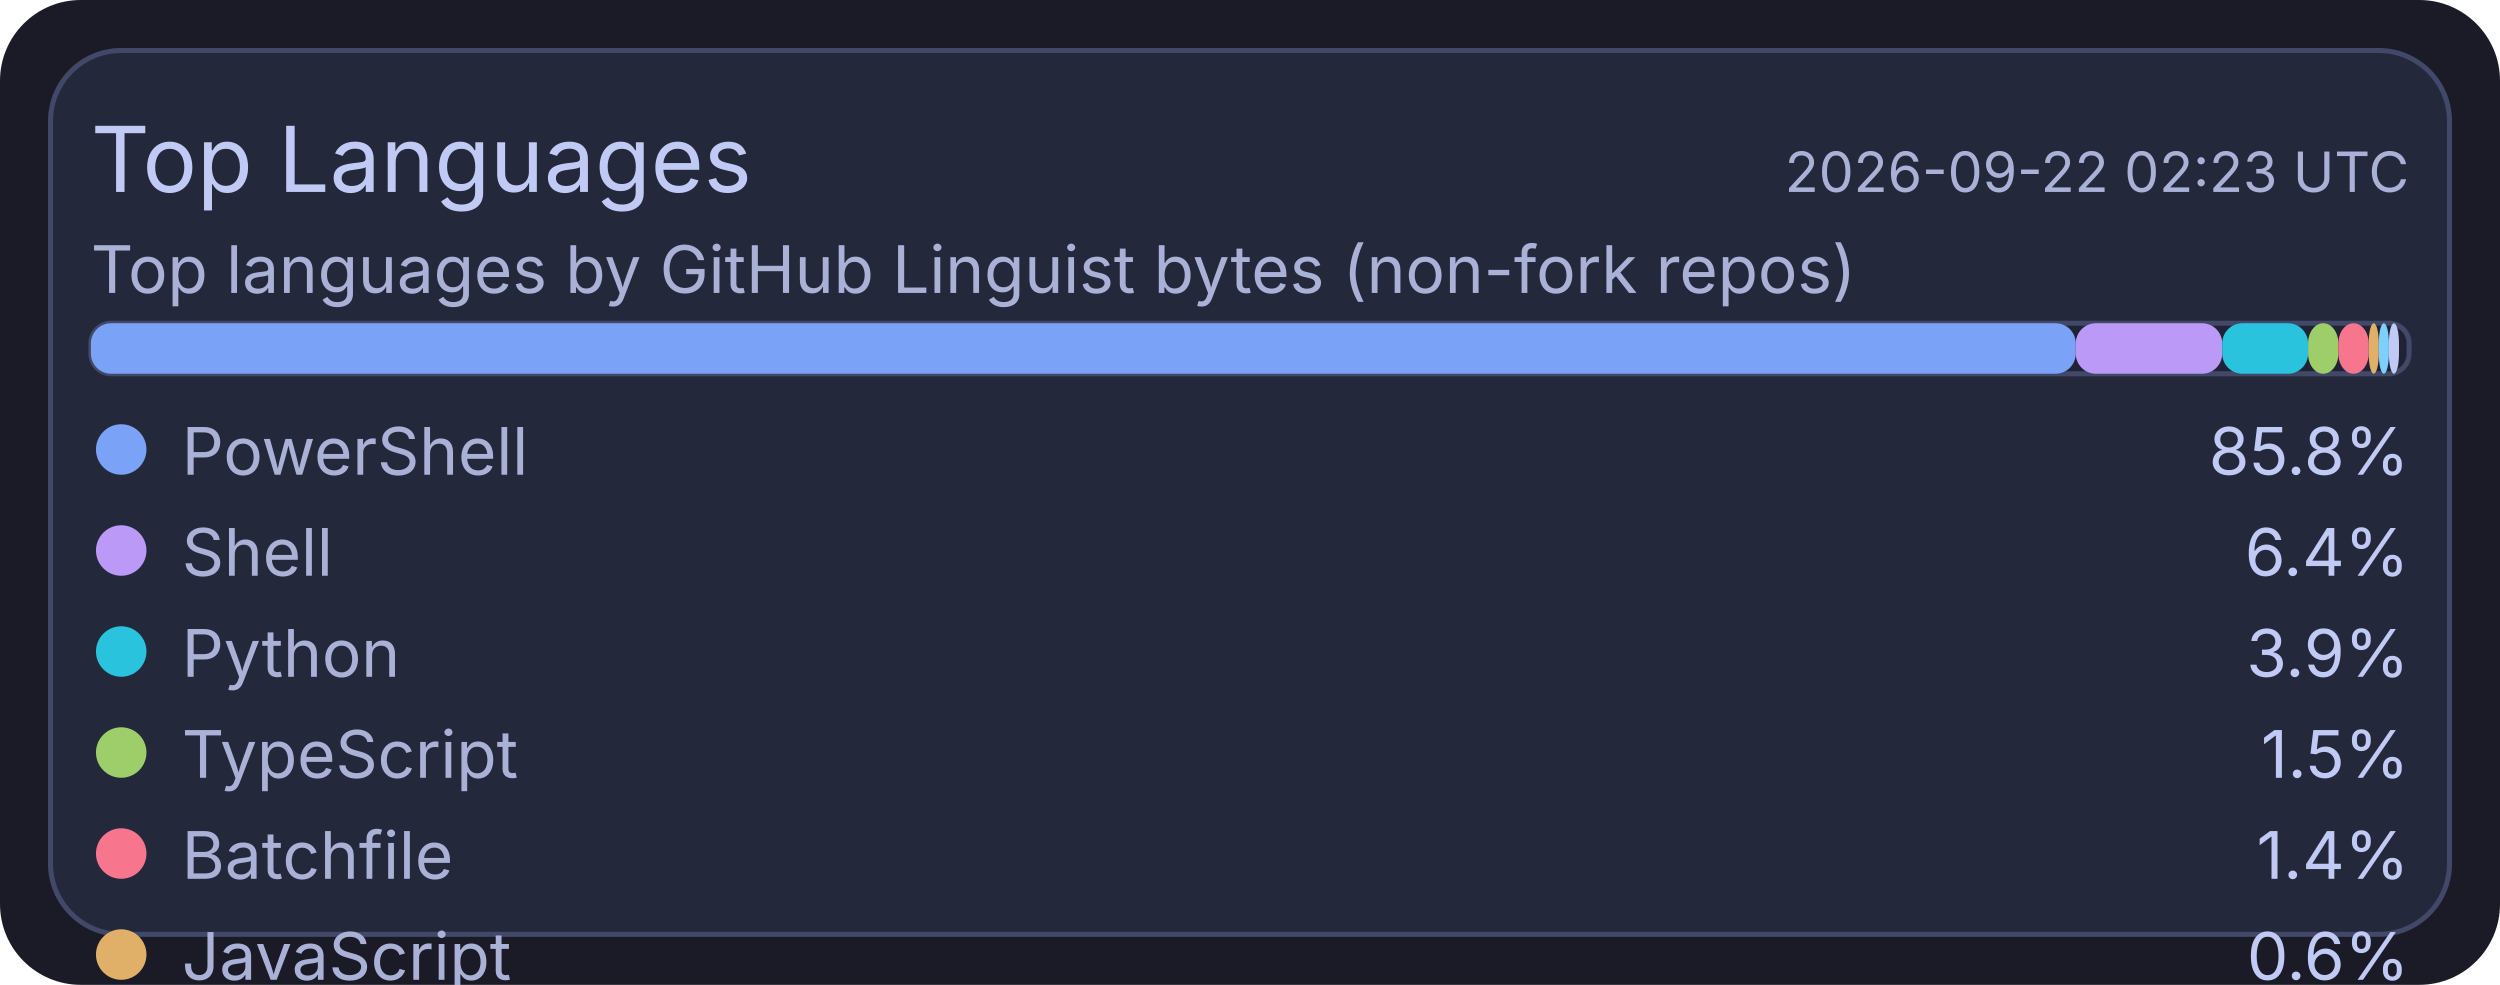
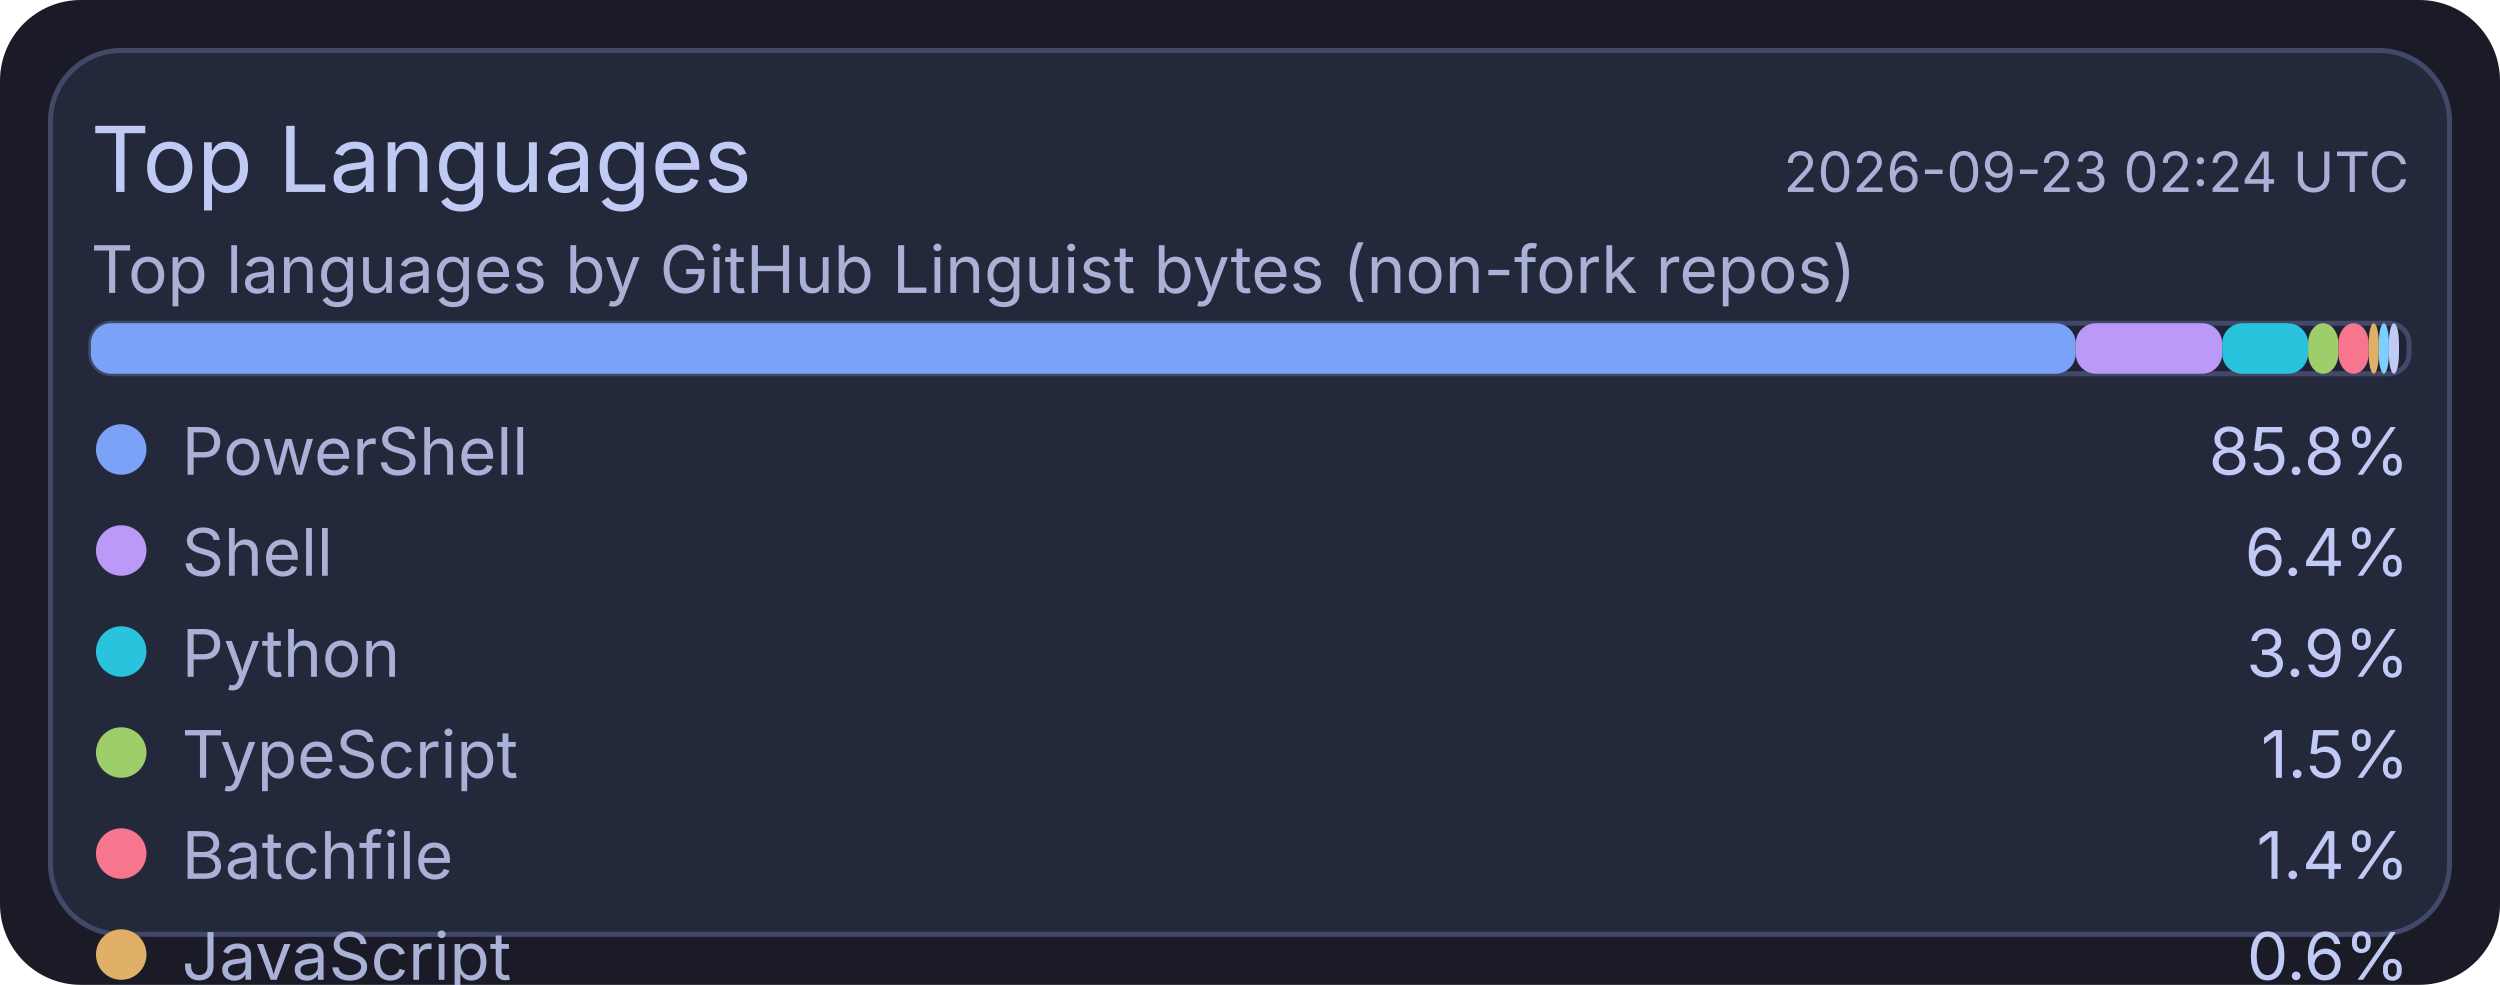
<svg xmlns="http://www.w3.org/2000/svg" width="495" height="195" viewBox="0 0 495 195">
  <rect x="0" y="0" width="495" height="195" rx="16" fill="#1a1b26" />
  <rect x="10" y="10" width="475" height="175" rx="14" fill="#24283b" stroke="#414868" stroke-width="1" />
  <text x="18" y="38" fill="#c0caf5" font-size="18" font-family="ui-sans-serif, system-ui, -apple-system, Segoe UI">Top Languages</text>
-   <text x="477" y="38" text-anchor="end" fill="#a9b1d6" font-size="11" font-family="ui-sans-serif, system-ui, -apple-system, Segoe UI">2026-09-22 02:23 UTC</text>
+   <text x="477" y="38" text-anchor="end" fill="#a9b1d6" font-size="11" font-family="ui-sans-serif, system-ui, -apple-system, Segoe UI">2026-09-23 02:24 UTC</text>
  <text x="18" y="58" fill="#a9b1d6" font-size="13" font-family="ui-sans-serif, system-ui, -apple-system, Segoe UI">Top languages by GitHub Linguist bytes (non-fork repos)</text>
  <rect x="18" y="64" width="459" height="10" rx="4" fill="#1f2335" stroke="#414868" stroke-width="1" />
  <rect x="18" y="64" width="393" height="10" rx="4" fill="#7aa2f7" />
  <rect x="411" y="64" width="29" height="10" rx="4" fill="#bb9af7" />
  <rect x="440" y="64" width="17" height="10" rx="4" fill="#2ac3de" />
  <rect x="457" y="64" width="6" height="10" rx="4" fill="#9ece6a" />
  <rect x="463" y="64" width="6" height="10" rx="4" fill="#f7768e" />
  <rect x="469" y="64" width="2" height="10" rx="4" fill="#e0af68" />
  <rect x="471" y="64" width="2" height="10" rx="4" fill="#7dcfff" />
  <rect x="473" y="64" width="2" height="10" rx="4" fill="#c0caf5" />
  <circle cx="24" cy="89" r="5" fill="#7aa2f7" />
  <text x="36" y="94" fill="#a9b1d6" font-size="13" font-family="ui-sans-serif, system-ui, -apple-system, Segoe UI">PowerShell</text>
  <text x="477" y="94" text-anchor="end" fill="#c0caf5" font-size="13" font-family="ui-sans-serif, system-ui, -apple-system, Segoe UI">85.8%</text>
  <circle cx="24" cy="109" r="5" fill="#bb9af7" />
  <text x="36" y="114" fill="#a9b1d6" font-size="13" font-family="ui-sans-serif, system-ui, -apple-system, Segoe UI">Shell</text>
  <text x="477" y="114" text-anchor="end" fill="#c0caf5" font-size="13" font-family="ui-sans-serif, system-ui, -apple-system, Segoe UI">6.4%</text>
  <circle cx="24" cy="129" r="5" fill="#2ac3de" />
  <text x="36" y="134" fill="#a9b1d6" font-size="13" font-family="ui-sans-serif, system-ui, -apple-system, Segoe UI">Python</text>
  <text x="477" y="134" text-anchor="end" fill="#c0caf5" font-size="13" font-family="ui-sans-serif, system-ui, -apple-system, Segoe UI">3.9%</text>
  <circle cx="24" cy="149" r="5" fill="#9ece6a" />
  <text x="36" y="154" fill="#a9b1d6" font-size="13" font-family="ui-sans-serif, system-ui, -apple-system, Segoe UI">TypeScript</text>
  <text x="477" y="154" text-anchor="end" fill="#c0caf5" font-size="13" font-family="ui-sans-serif, system-ui, -apple-system, Segoe UI">1.5%</text>
  <circle cx="24" cy="169" r="5" fill="#f7768e" />
  <text x="36" y="174" fill="#a9b1d6" font-size="13" font-family="ui-sans-serif, system-ui, -apple-system, Segoe UI">Batchfile</text>
  <text x="477" y="174" text-anchor="end" fill="#c0caf5" font-size="13" font-family="ui-sans-serif, system-ui, -apple-system, Segoe UI">1.4%</text>
  <circle cx="24" cy="189" r="5" fill="#e0af68" />
  <text x="36" y="194" fill="#a9b1d6" font-size="13" font-family="ui-sans-serif, system-ui, -apple-system, Segoe UI">JavaScript</text>
  <text x="477" y="194" text-anchor="end" fill="#c0caf5" font-size="13" font-family="ui-sans-serif, system-ui, -apple-system, Segoe UI">0.6%</text>
  <circle cx="24" cy="209" r="5" fill="#7dcfff" />
  <text x="36" y="214" fill="#a9b1d6" font-size="13" font-family="ui-sans-serif, system-ui, -apple-system, Segoe UI">CSS</text>
  <text x="477" y="214" text-anchor="end" fill="#c0caf5" font-size="13" font-family="ui-sans-serif, system-ui, -apple-system, Segoe UI">0.2%</text>
  <circle cx="24" cy="229" r="5" fill="#c0caf5" />
  <text x="36" y="234" fill="#a9b1d6" font-size="13" font-family="ui-sans-serif, system-ui, -apple-system, Segoe UI">Lua</text>
  <text x="477" y="234" text-anchor="end" fill="#c0caf5" font-size="13" font-family="ui-sans-serif, system-ui, -apple-system, Segoe UI">0.2%</text>
</svg>
